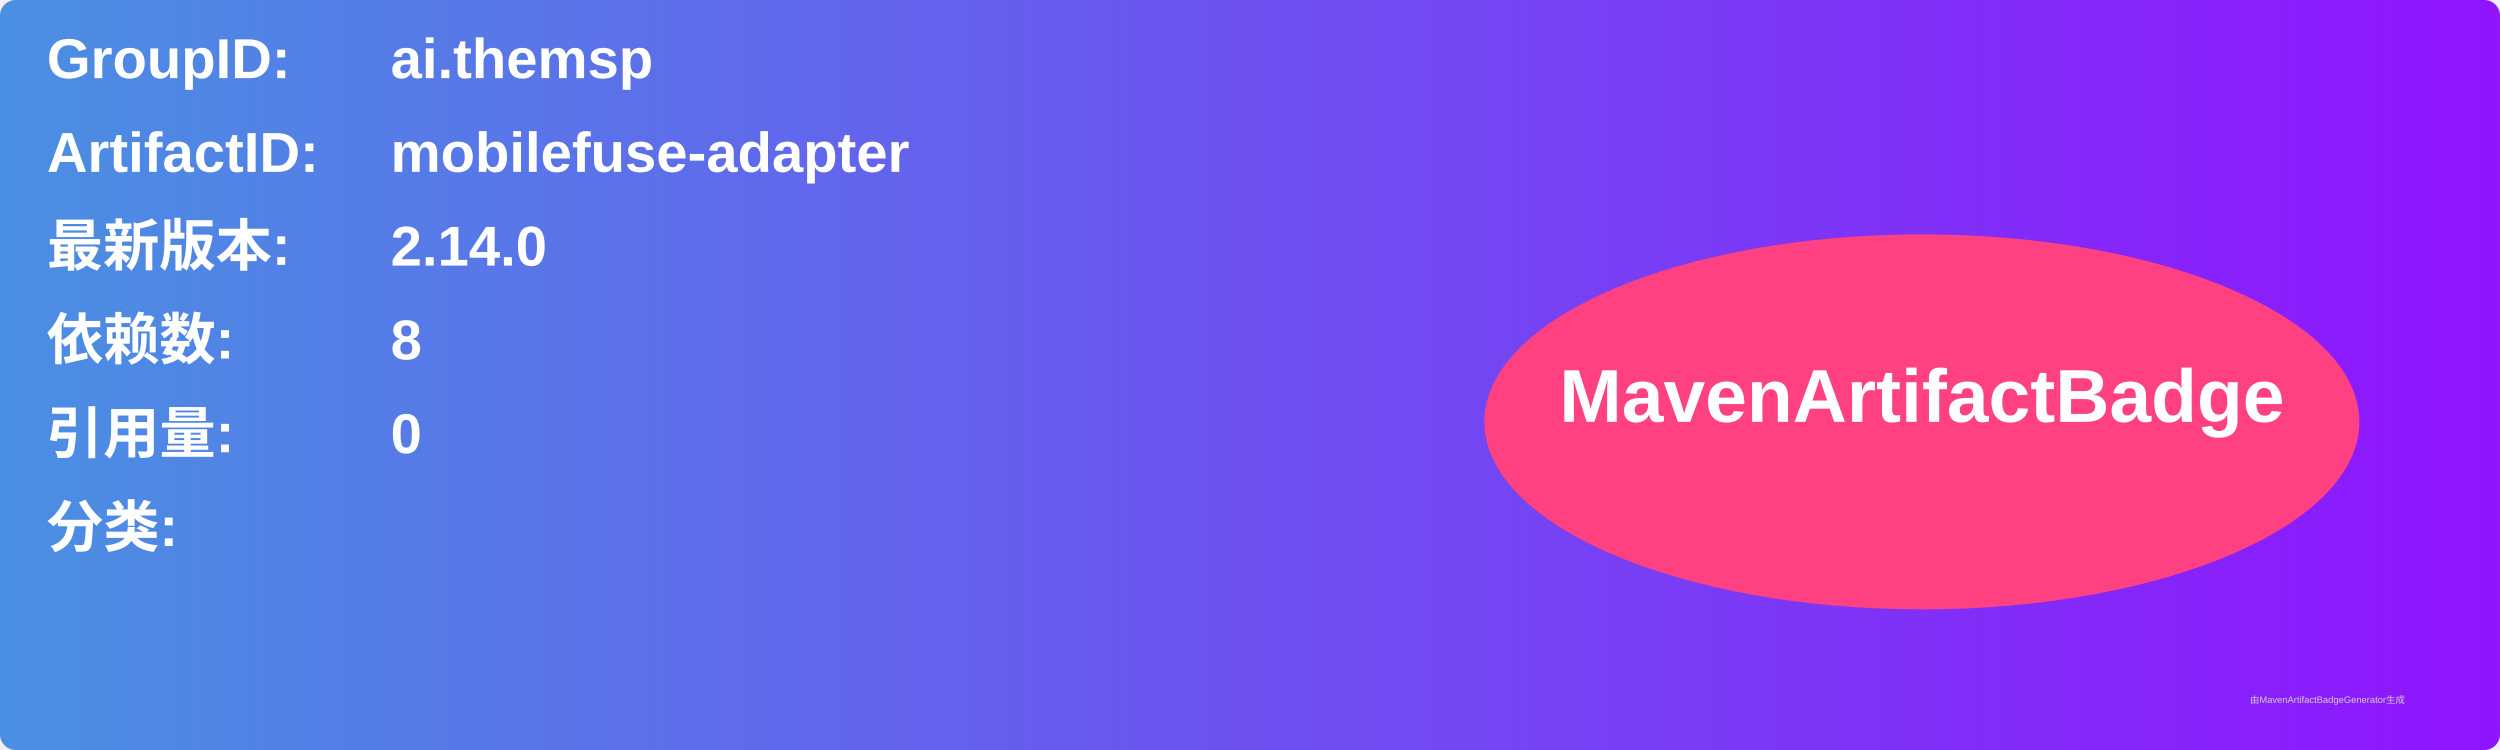
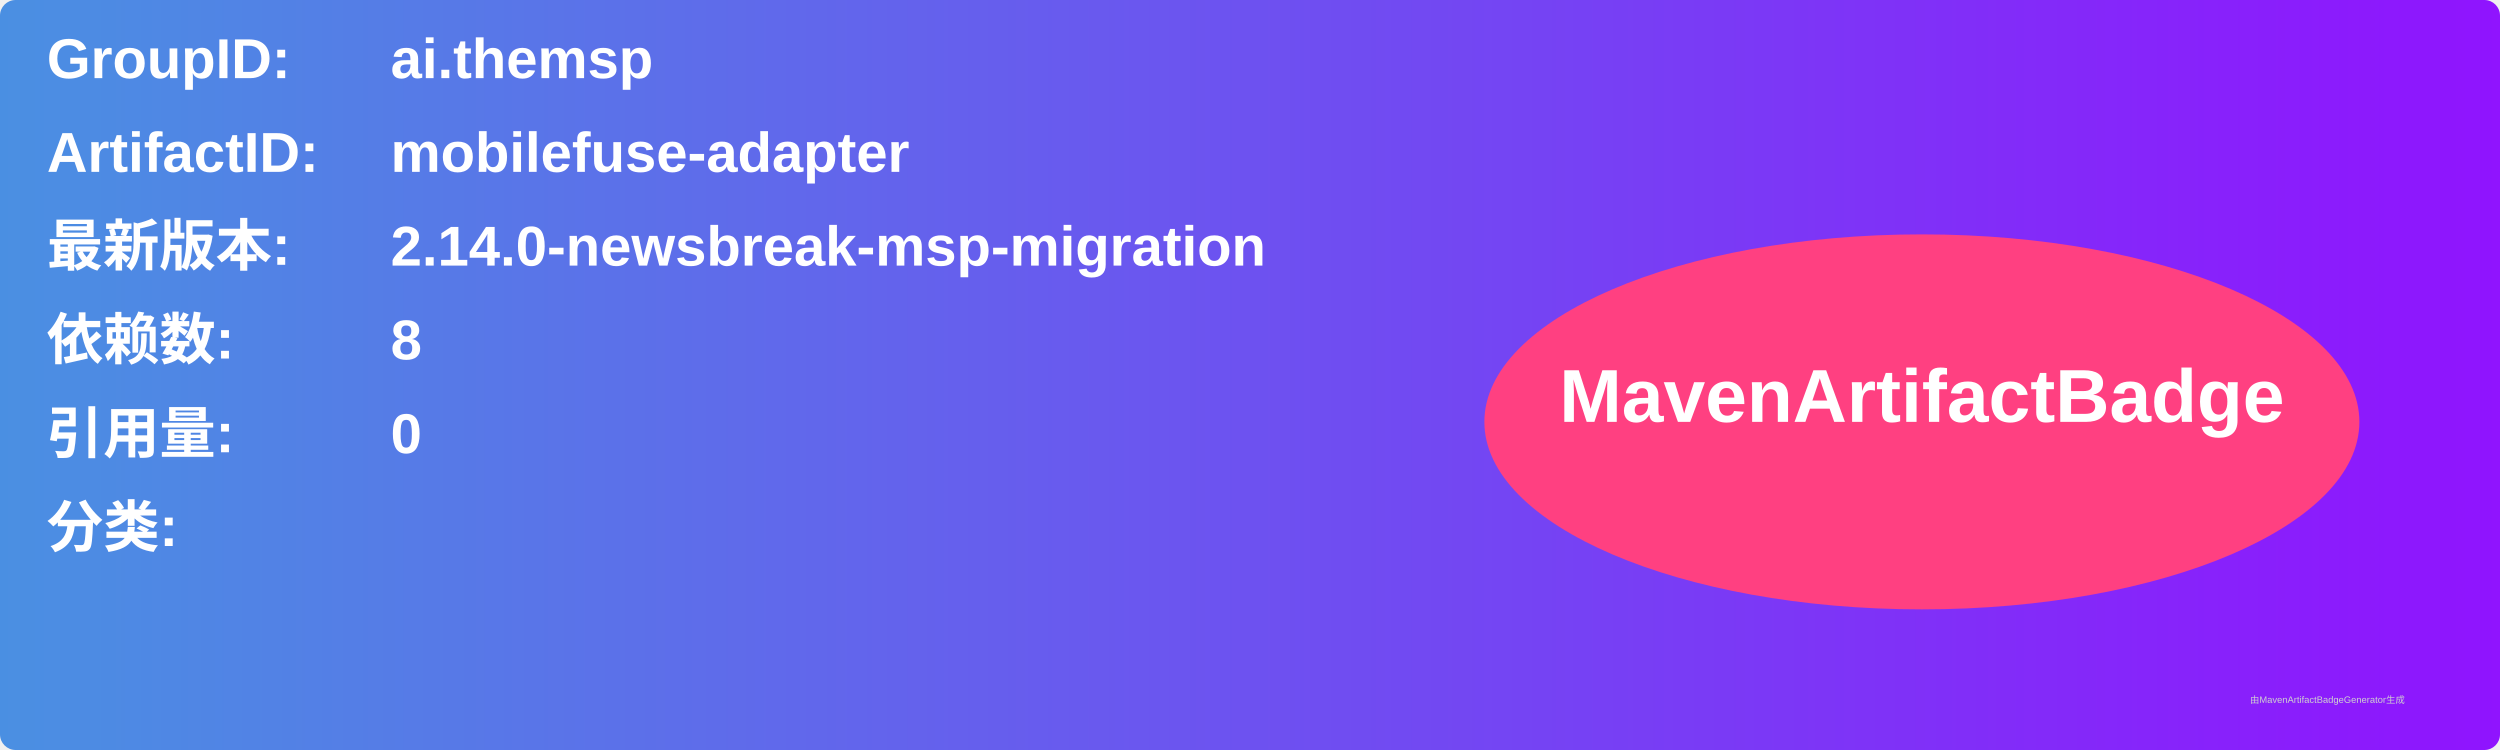
<svg xmlns="http://www.w3.org/2000/svg" width="800" height="240" viewBox="0 0 800 240">
  <linearGradient id="grad" x1="0%" y1="0%" x2="100%" y2="0%">
    <stop offset="0%" stop-color="#4a90e2" />
    <stop offset="100%" stop-color="#9013fe" />
  </linearGradient>
  <rect width="100%" height="100%" rx="5" ry="5" fill="url(#grad)" />
  <g transform="translate(15, 15)">
    <text x="0" y="10" font-family="Arial" font-size="18" fill="white" font-weight="bold" width="260">GroupID:</text>
    <text x="110" y="10" font-family="Arial" font-size="18" fill="white" font-weight="bold" width="460">ai.themsp</text>
    <text x="0" y="40" font-family="Arial" font-size="18" fill="white" font-weight="bold" width="260">ArtifactID:</text>
    <text x="110" y="40" font-family="Arial" font-size="18" fill="white" font-weight="bold" width="460">mobilefuse-adapter</text>
    <text x="0" y="70" font-family="Arial" font-size="18" fill="white" font-weight="bold">最新版本:</text>
    <text x="110" y="70" font-family="Arial" font-size="18" fill="white" font-weight="bold">
-       <tspan font-weight="bold">2.14.0</tspan>
+       <tspan font-weight="bold">2.14.0-newsbreak-msp-migration</tspan>
    </text>
    <text x="0" y="100" font-family="Arial" font-size="18" fill="white" font-weight="bold">依赖数: </text>
    <text x="110" y="100" font-family="Arial" font-size="18" fill="white">
      <tspan font-weight="bold">8</tspan>
    </text>
    <text x="0" y="130" font-family="Arial" font-size="18" fill="white" font-weight="bold">引用量: </text>
    <text x="110" y="130" font-family="Arial" font-size="18" fill="white">
      <tspan font-weight="bold">0</tspan>
    </text>
    <text x="0" y="160" font-family="Arial" font-size="18" fill="white" font-weight="bold">分类:</text>
    <text x="10" y="190" font-family="Arial" font-size="10" fill="white">
      <tspan font-weight="bold" />
    </text>
    <ellipse cx="600" cy="120" rx="140" ry="60" fill="#ff4081" />
    <text x="600" y="120" text-anchor="middle" font-family="Arial" font-size="24" fill="white" font-weight="bold">MavenArtifactBadge</text>
  </g>
  <text x="720" y="225" font-family="Arial" font-size="3" fill="#d0d0d0">由MavenArtifactBadgeGenerator生成</text>
</svg>
